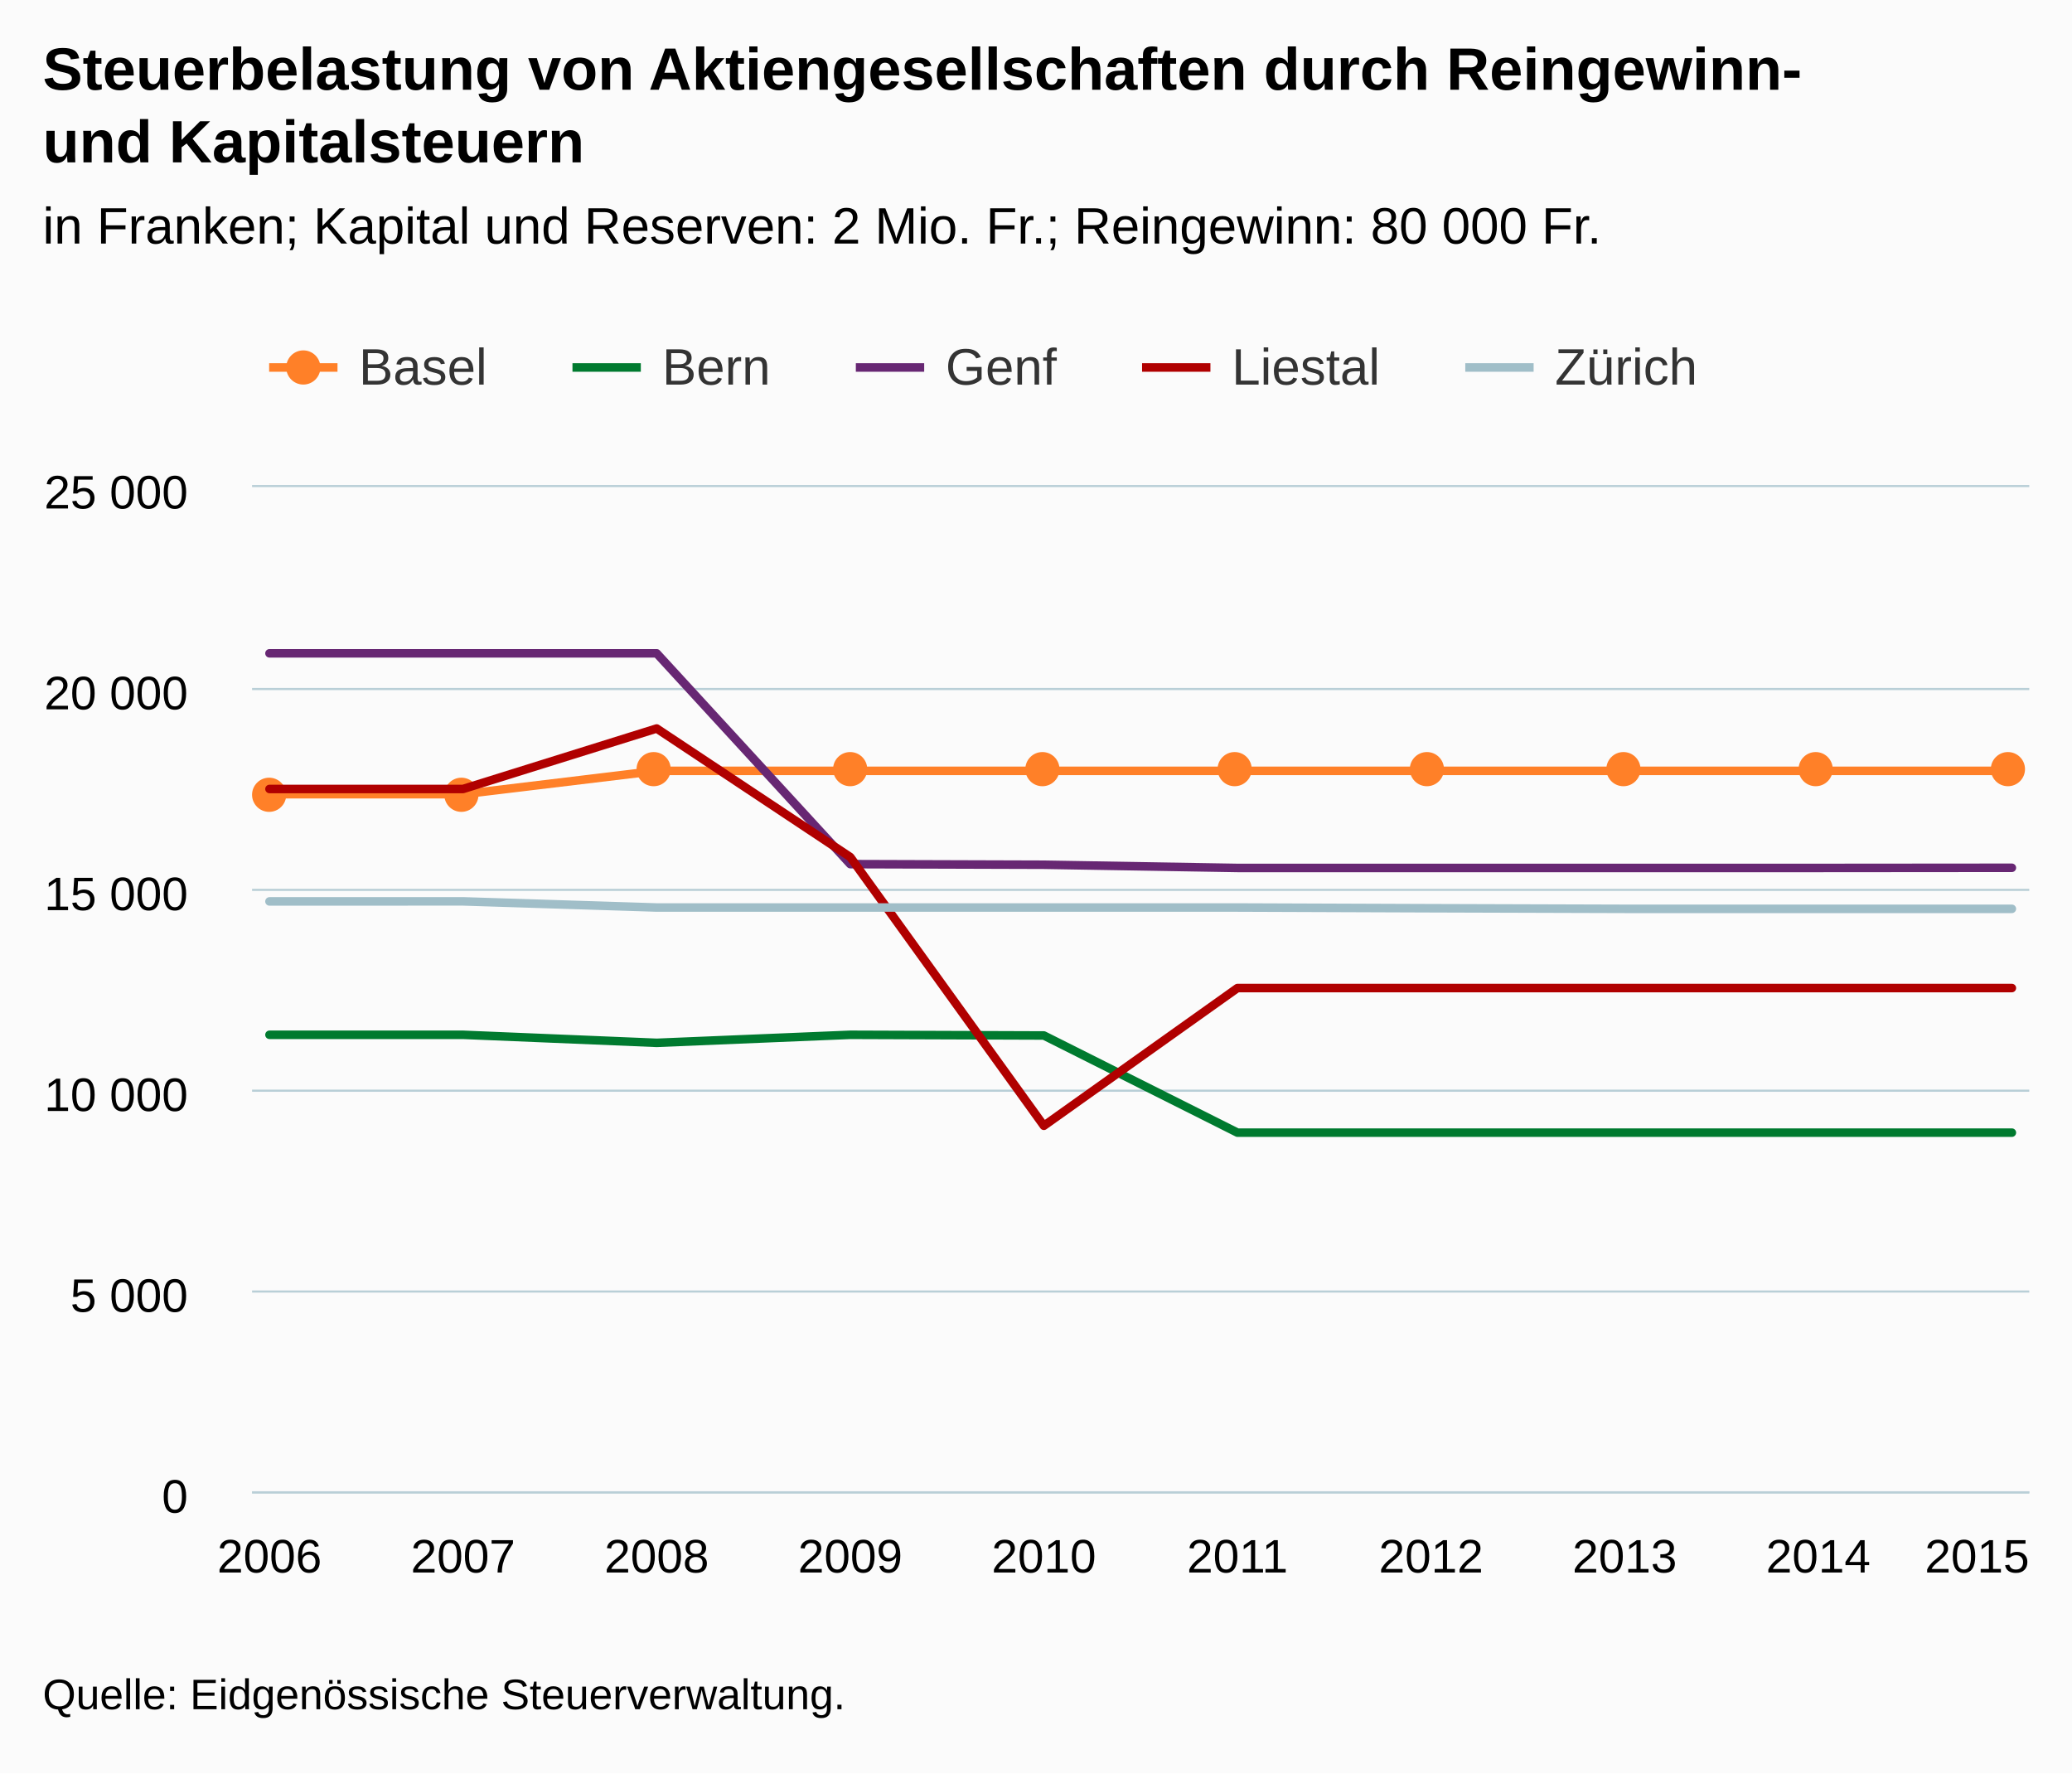
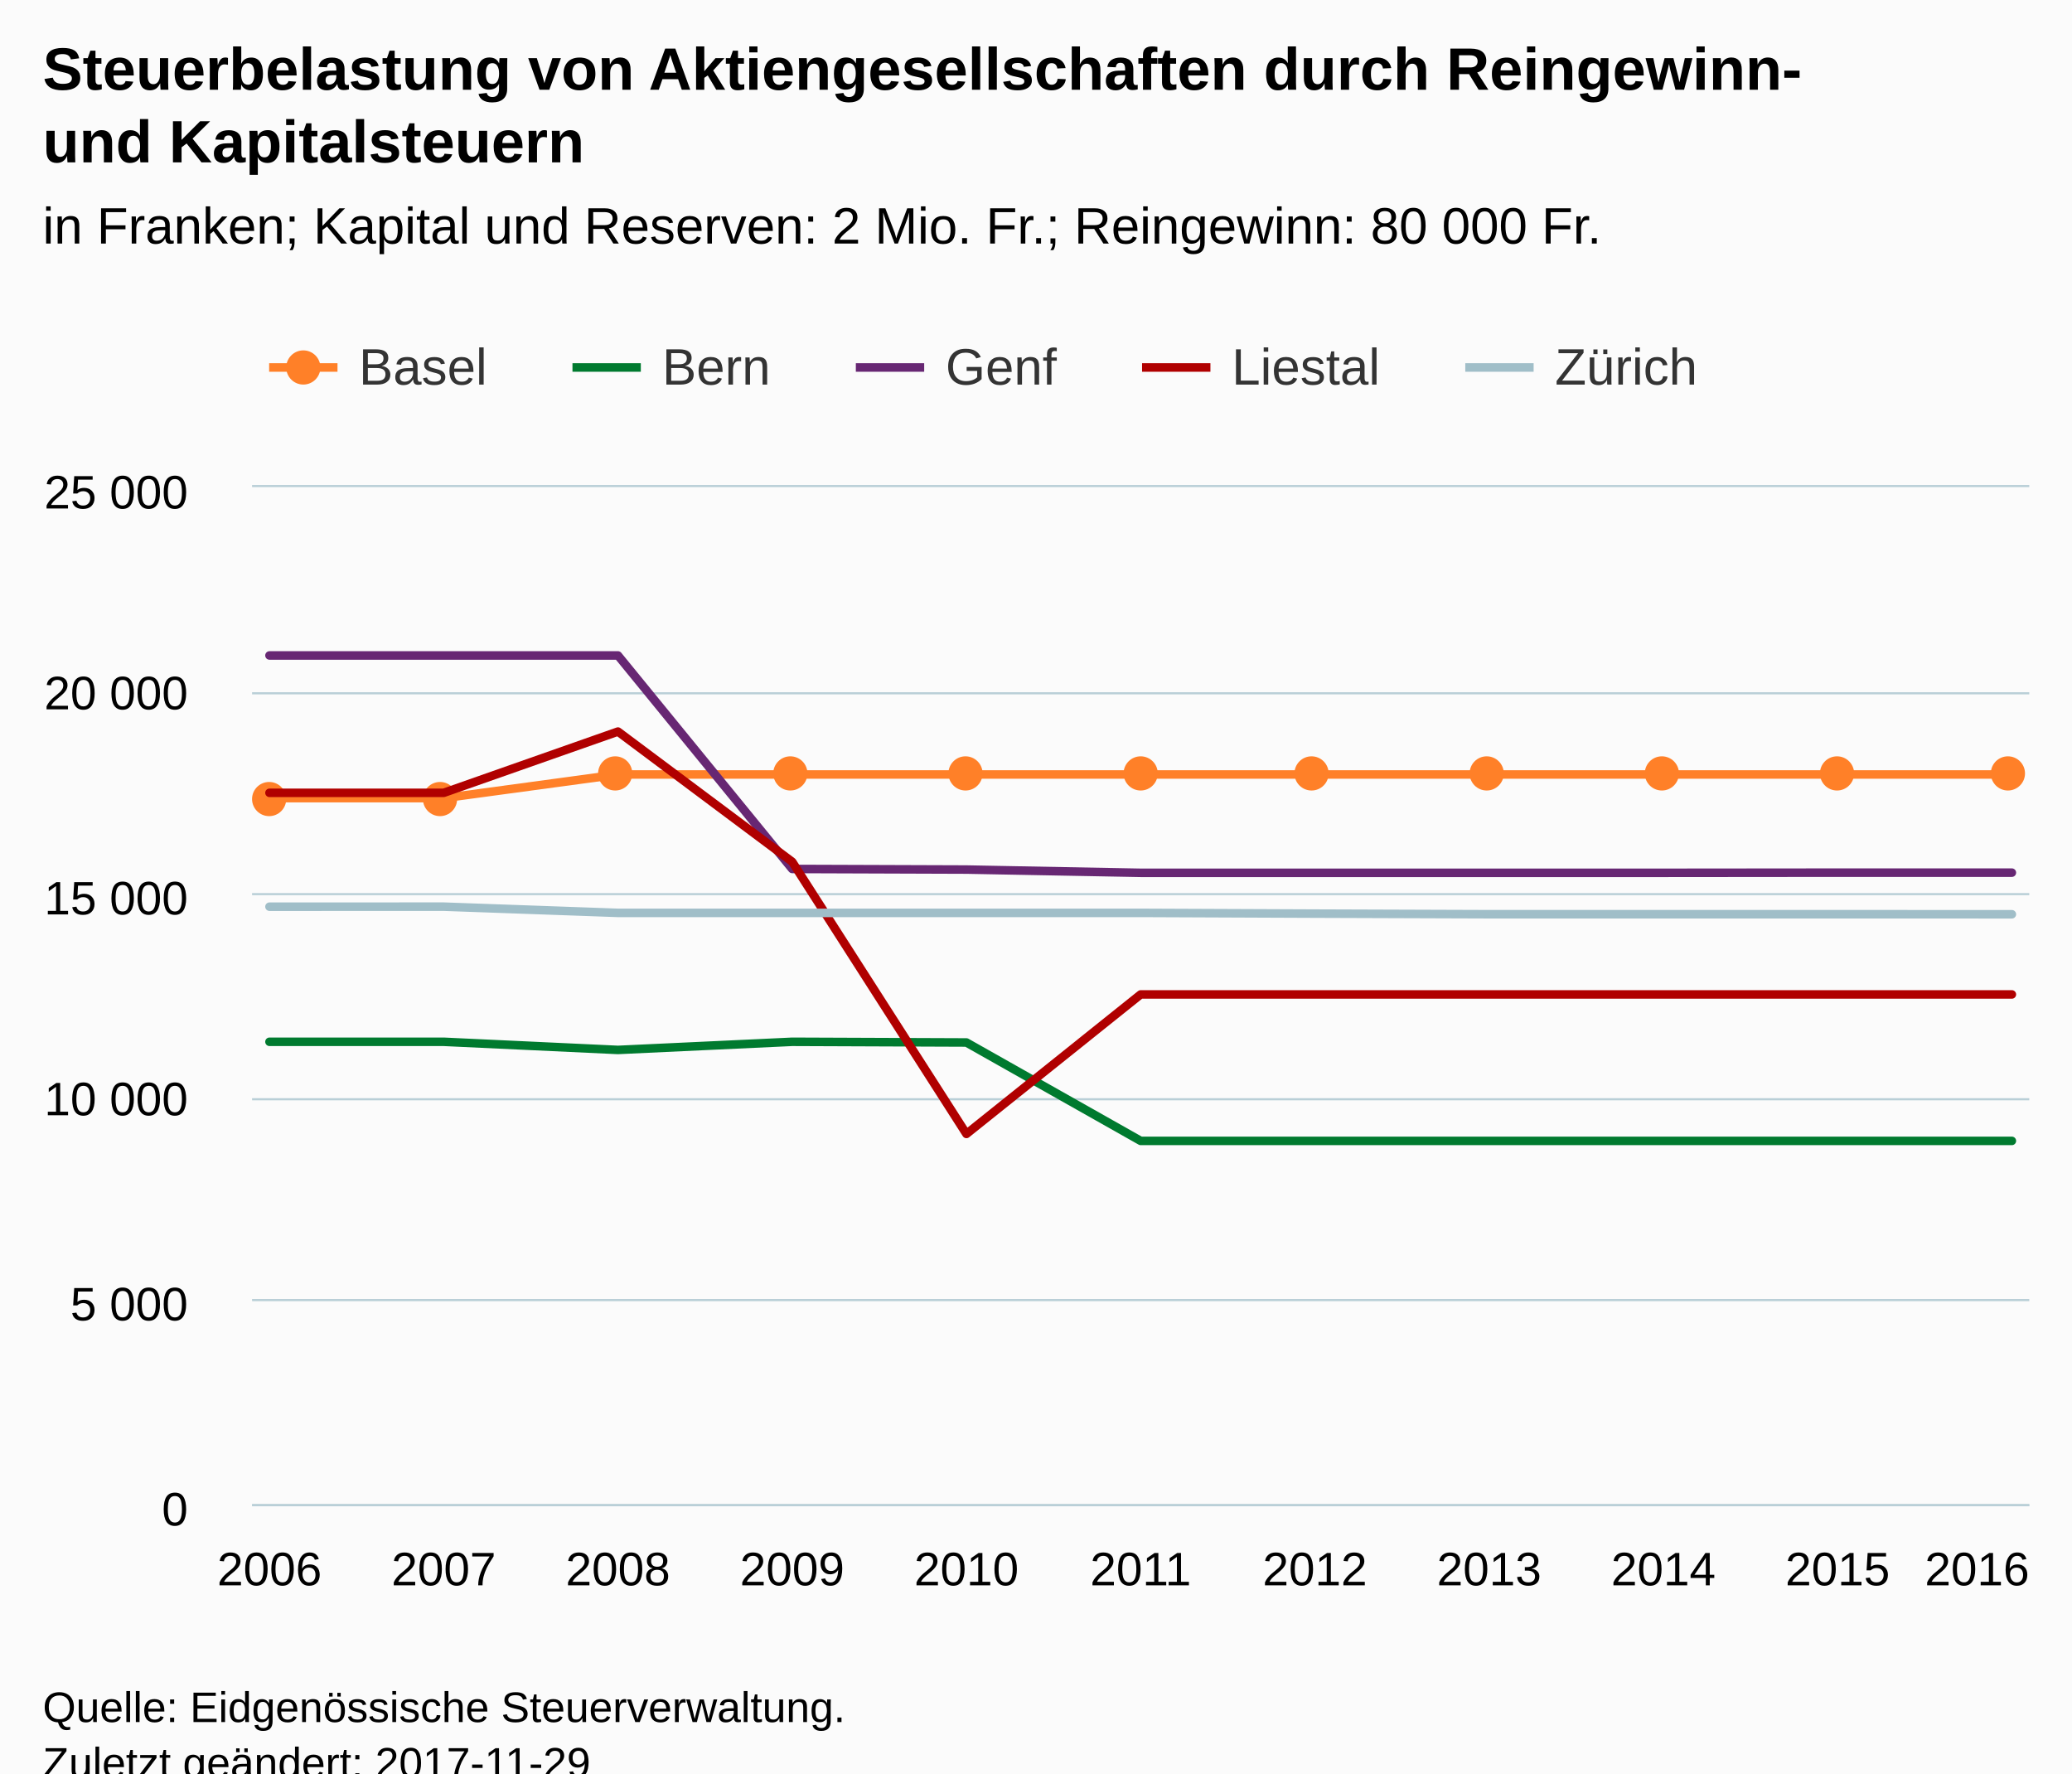
<svg xmlns="http://www.w3.org/2000/svg" version="1.1" class="highcharts-root" style="font-family:Arial;font-size:12px;" viewBox="0 0 485 415">
  <defs>
-     <clipPath id="highcharts-u95hmbo-6">
-       <rect x="0" y="0" width="416" height="235" fill="none" />
+     <clipPath id="highcharts-h7cx05j-6">
+       <rect x="0" y="0" width="416" height="238" fill="none" />
    </clipPath>
-     <clipPath id="highcharts-u95hmbo-7">
-       <rect x="0" y="0" width="416" height="235" fill="none" />
+     <clipPath id="highcharts-h7cx05j-7">
+       <rect x="0" y="0" width="416" height="238" fill="none" />
    </clipPath>
  </defs>
-   <rect fill="#fbfbfb" class="highcharts-background" x="0" y="0" width="485" height="415" rx="0" ry="0" />
-   <rect fill="none" class="highcharts-plot-background" x="59" y="114" width="416" height="235" />
+   <rect fill="#fbfbfb" class="highcharts-background" x="0" y="0" width="485" height="428" rx="0" ry="0" />
+   <rect fill="none" class="highcharts-plot-background" x="59" y="114" width="416" height="238" />
  <g class="highcharts-pane-group" data-z-index="0" />
  <g class="highcharts-grid highcharts-xaxis-grid " data-z-index="1">
-     <path fill="none" data-z-index="1" class="highcharts-grid-line" d="M 62.5 114 L 62.5 349" opacity="1" />
-     <path fill="none" data-z-index="1" class="highcharts-grid-line" d="M 107.5 114 L 107.5 349" opacity="1" />
-     <path fill="none" data-z-index="1" class="highcharts-grid-line" d="M 153.5 114 L 153.5 349" opacity="1" />
-     <path fill="none" data-z-index="1" class="highcharts-grid-line" d="M 198.5 114 L 198.5 349" opacity="1" />
-     <path fill="none" data-z-index="1" class="highcharts-grid-line" d="M 243.5 114 L 243.5 349" opacity="1" />
-     <path fill="none" data-z-index="1" class="highcharts-grid-line" d="M 289.5 114 L 289.5 349" opacity="1" />
-     <path fill="none" data-z-index="1" class="highcharts-grid-line" d="M 334.5 114 L 334.5 349" opacity="1" />
-     <path fill="none" data-z-index="1" class="highcharts-grid-line" d="M 379.5 114 L 379.5 349" opacity="1" />
-     <path fill="none" data-z-index="1" class="highcharts-grid-line" d="M 425.5 114 L 425.5 349" opacity="1" />
-     <path fill="none" data-z-index="1" class="highcharts-grid-line" d="M 470.5 114 L 470.5 349" opacity="1" />
+     <path fill="none" data-z-index="1" class="highcharts-grid-line" d="M 62.5 114 L 62.5 352" opacity="1" />
+     <path fill="none" data-z-index="1" class="highcharts-grid-line" d="M 103.5 114 L 103.5 352" opacity="1" />
+     <path fill="none" data-z-index="1" class="highcharts-grid-line" d="M 144.5 114 L 144.5 352" opacity="1" />
+     <path fill="none" data-z-index="1" class="highcharts-grid-line" d="M 184.5 114 L 184.5 352" opacity="1" />
+     <path fill="none" data-z-index="1" class="highcharts-grid-line" d="M 225.5 114 L 225.5 352" opacity="1" />
+     <path fill="none" data-z-index="1" class="highcharts-grid-line" d="M 266.5 114 L 266.5 352" opacity="1" />
+     <path fill="none" data-z-index="1" class="highcharts-grid-line" d="M 307.5 114 L 307.5 352" opacity="1" />
+     <path fill="none" data-z-index="1" class="highcharts-grid-line" d="M 348.5 114 L 348.5 352" opacity="1" />
+     <path fill="none" data-z-index="1" class="highcharts-grid-line" d="M 388.5 114 L 388.5 352" opacity="1" />
+     <path fill="none" data-z-index="1" class="highcharts-grid-line" d="M 429.5 114 L 429.5 352" opacity="1" />
+     <path fill="none" data-z-index="1" class="highcharts-grid-line" d="M 470.5 114 L 470.5 352" opacity="1" />
  </g>
  <g class="highcharts-grid highcharts-yaxis-grid " data-z-index="1">
-     <path fill="none" stroke="#B9CFD7" stroke-width="0.5" data-z-index="1" class="highcharts-grid-line" d="M 59 349.25 L 475 349.25" opacity="1" />
-     <path fill="none" stroke="#B9CFD7" stroke-width="0.5" data-z-index="1" class="highcharts-grid-line" d="M 59 302.25 L 475 302.25" opacity="1" />
-     <path fill="none" stroke="#B9CFD7" stroke-width="0.5" data-z-index="1" class="highcharts-grid-line" d="M 59 255.25 L 475 255.25" opacity="1" />
-     <path fill="none" stroke="#B9CFD7" stroke-width="0.5" data-z-index="1" class="highcharts-grid-line" d="M 59 208.25 L 475 208.25" opacity="1" />
-     <path fill="none" stroke="#B9CFD7" stroke-width="0.5" data-z-index="1" class="highcharts-grid-line" d="M 59 161.25 L 475 161.25" opacity="1" />
+     <path fill="none" stroke="#B9CFD7" stroke-width="0.5" data-z-index="1" class="highcharts-grid-line" d="M 59 352.25 L 475 352.25" opacity="1" />
+     <path fill="none" stroke="#B9CFD7" stroke-width="0.5" data-z-index="1" class="highcharts-grid-line" d="M 59 304.25 L 475 304.25" opacity="1" />
+     <path fill="none" stroke="#B9CFD7" stroke-width="0.5" data-z-index="1" class="highcharts-grid-line" d="M 59 257.25 L 475 257.25" opacity="1" />
+     <path fill="none" stroke="#B9CFD7" stroke-width="0.5" data-z-index="1" class="highcharts-grid-line" d="M 59 209.25 L 475 209.25" opacity="1" />
+     <path fill="none" stroke="#B9CFD7" stroke-width="0.5" data-z-index="1" class="highcharts-grid-line" d="M 59 162.25 L 475 162.25" opacity="1" />
    <path fill="none" stroke="#B9CFD7" stroke-width="0.5" data-z-index="1" class="highcharts-grid-line" d="M 59 113.75 L 475 113.75" opacity="1" />
  </g>
-   <rect fill="none" class="highcharts-plot-border" data-z-index="1" x="59" y="114" width="416" height="235" />
+   <rect fill="none" class="highcharts-plot-border" data-z-index="1" x="59" y="114" width="416" height="238" />
  <g class="highcharts-axis highcharts-xaxis " data-z-index="2">
-     <path fill="none" class="highcharts-axis-line" stroke="#B9CFD7" stroke-width="0.5" data-z-index="7" d="M 59 349.25 L 475 349.25" />
+     <path fill="none" class="highcharts-axis-line" stroke="#B9CFD7" stroke-width="0.5" data-z-index="7" d="M 59 352.25 L 475 352.25" />
  </g>
  <g class="highcharts-axis highcharts-yaxis " data-z-index="2">
-     <path fill="none" class="highcharts-axis-line" data-z-index="7" d="M 59 114 L 59 349" />
+     <path fill="none" class="highcharts-axis-line" data-z-index="7" d="M 59 114 L 59 352" />
  </g>
  <g class="highcharts-series-group" data-z-index="3">
-     <g data-z-index="0.1" class="highcharts-series highcharts-series-0 highcharts-line-series " transform="translate(59,114) scale(1 1)" clip-path="url(#highcharts-u95hmbo-7)">
-       <path fill="none" d="M 4.078 71.863 L 49.394 71.863 L 94.71 66.402 L 140.026 66.402 L 185.342 66.402 L 230.658 66.402 L 275.974 66.402 L 321.29 66.402 L 366.606 66.402 L 411.922 66.402" class="highcharts-graph" data-z-index="1" stroke="#ff8028" stroke-width="2" stroke-linejoin="round" stroke-linecap="round" />
+     <g data-z-index="0.1" class="highcharts-series highcharts-series-0 highcharts-line-series " transform="translate(59,114) scale(1 1)" clip-path="url(#highcharts-h7cx05j-7)">
+       <path fill="none" d="M 4.078 72.78 L 44.863 72.78 L 85.647 67.249 L 126.431 67.249 L 167.216 67.249 L 208 67.249 L 248.784 67.249 L 289.569 67.249 L 330.353 67.249 L 371.137 67.249 L 411.922 67.249" class="highcharts-graph" data-z-index="1" stroke="#ff8028" stroke-width="2" stroke-linejoin="round" stroke-linecap="round" />
    </g>
    <g data-z-index="0.1" class="highcharts-markers highcharts-series-0 highcharts-line-series " transform="translate(59,114) scale(1 1)" clip-path="none">
-       <path fill="#ff8028" d="M 8 72 A 4 4 0 1 1 8 71.996 Z" class="highcharts-point" />
-       <path fill="#ff8028" d="M 53 72 A 4 4 0 1 1 53 71.996 Z" class="highcharts-point" />
-       <path fill="#ff8028" d="M 98 66 A 4 4 0 1 1 98 65.996 Z" class="highcharts-point" />
-       <path fill="#ff8028" d="M 144 66 A 4 4 0 1 1 144 65.996 Z" class="highcharts-point" />
-       <path fill="#ff8028" d="M 189 66 A 4 4 0 1 1 189 65.996 Z" class="highcharts-point" />
-       <path fill="#ff8028" d="M 234 66 A 4 4 0 1 1 234 65.996 Z" class="highcharts-point" />
-       <path fill="#ff8028" d="M 279 66 A 4 4 0 1 1 279 65.996 Z" class="highcharts-point" />
-       <path fill="#ff8028" d="M 325 66 A 4 4 0 1 1 325 65.996 Z" class="highcharts-point" />
-       <path fill="#ff8028" d="M 370 66 A 4 4 0 1 1 370 65.996 Z" class="highcharts-point" />
-       <path fill="#ff8028" d="M 415 66 A 4 4 0 1 1 415 65.996 Z" class="highcharts-point" />
+       <path fill="#ff8028" d="M 8 73 A 4 4 0 1 1 8 72.996 Z" class="highcharts-point" />
+       <path fill="#ff8028" d="M 48 73 A 4 4 0 1 1 48 72.996 Z" class="highcharts-point" />
+       <path fill="#ff8028" d="M 89 67 A 4 4 0 1 1 89 66.996 Z" class="highcharts-point" />
+       <path fill="#ff8028" d="M 130 67 A 4 4 0 1 1 130 66.996 Z" class="highcharts-point" />
+       <path fill="#ff8028" d="M 171 67 A 4 4 0 1 1 171 66.996 Z" class="highcharts-point" />
+       <path fill="#ff8028" d="M 212 67 A 4 4 0 1 1 212 66.996 Z" class="highcharts-point" />
+       <path fill="#ff8028" d="M 252 67 A 4 4 0 1 1 252 66.996 Z" class="highcharts-point" />
+       <path fill="#ff8028" d="M 293 67 A 4 4 0 1 1 293 66.996 Z" class="highcharts-point" />
+       <path fill="#ff8028" d="M 334 67 A 4 4 0 1 1 334 66.996 Z" class="highcharts-point" />
+       <path fill="#ff8028" d="M 375 67 A 4 4 0 1 1 375 66.996 Z" class="highcharts-point" />
+       <path fill="#ff8028" d="M 415 67 A 4 4 0 1 1 415 66.996 Z" class="highcharts-point" />
    </g>
-     <g data-z-index="0.1" class="highcharts-series highcharts-series-1 highcharts-line-series " transform="translate(59,114) scale(1 1)" clip-path="url(#highcharts-u95hmbo-7)">
-       <path fill="none" d="M 4.078 128.169 L 49.394 128.169 L 94.71 130.049 L 140.026 128.169 L 185.342 128.329 L 230.658 151.067 L 275.974 151.067 L 321.29 151.067 L 366.606 151.067 L 411.922 151.067" class="highcharts-graph" data-z-index="1" stroke="#007a2f" stroke-width="2" stroke-linejoin="round" stroke-linecap="round" />
+     <g data-z-index="0.1" class="highcharts-series highcharts-series-1 highcharts-line-series " transform="translate(59,114) scale(1 1)" clip-path="url(#highcharts-h7cx05j-7)">
+       <path fill="none" d="M 4.078 129.805 L 44.863 129.805 L 85.647 131.709 L 126.431 129.805 L 167.216 129.967 L 208 152.996 L 248.784 152.996 L 289.569 152.996 L 330.353 152.996 L 371.137 152.996 L 411.922 152.996" class="highcharts-graph" data-z-index="1" stroke="#007a2f" stroke-width="2" stroke-linejoin="round" stroke-linecap="round" />
    </g>
    <g data-z-index="0.1" class="highcharts-markers highcharts-series-1 highcharts-line-series " transform="translate(59,114) scale(1 1)" clip-path="none" />
-     <g data-z-index="0.1" class="highcharts-series highcharts-series-2 highcharts-line-series " transform="translate(59,114) scale(1 1)" clip-path="url(#highcharts-u95hmbo-7)">
-       <path fill="none" d="M 4.078 38.897 L 49.394 38.897 L 94.71 38.897 L 140.026 88.228 L 185.342 88.369 L 230.658 89.121 L 275.974 89.121 L 321.29 89.121 L 366.606 89.121 L 411.922 89.084" class="highcharts-graph" data-z-index="1" stroke="#672773" stroke-width="2" stroke-linejoin="round" stroke-linecap="round" />
+     <g data-z-index="0.1" class="highcharts-series highcharts-series-2 highcharts-line-series " transform="translate(59,114) scale(1 1)" clip-path="url(#highcharts-h7cx05j-7)">
+       <path fill="none" d="M 4.078 39.394 L 44.863 39.394 L 85.647 39.394 L 126.431 89.355 L 167.216 89.498 L 208 90.259 L 248.784 90.259 L 289.569 90.259 L 330.353 90.259 L 371.137 90.221 L 411.922 90.221" class="highcharts-graph" data-z-index="1" stroke="#672773" stroke-width="2" stroke-linejoin="round" stroke-linecap="round" />
    </g>
    <g data-z-index="0.1" class="highcharts-markers highcharts-series-2 highcharts-line-series " transform="translate(59,114) scale(1 1)" clip-path="none" />
-     <g data-z-index="0.1" class="highcharts-series highcharts-series-3 highcharts-line-series " transform="translate(59,114) scale(1 1)" clip-path="url(#highcharts-u95hmbo-7)">
-       <path fill="none" d="M 4.078 70.641 L 49.394 70.641 L 94.71 56.485 L 140.026 86.574 L 185.342 149.46 L 230.658 117.227 L 275.974 117.227 L 321.29 117.227 L 366.606 117.227 L 411.922 117.227" class="highcharts-graph" data-z-index="1" stroke="#b00000" stroke-width="2" stroke-linejoin="round" stroke-linecap="round" />
+     <g data-z-index="0.1" class="highcharts-series highcharts-series-3 highcharts-line-series " transform="translate(59,114) scale(1 1)" clip-path="url(#highcharts-h7cx05j-7)">
+       <path fill="none" d="M 4.078 71.543 L 44.863 71.543 L 85.647 57.206 L 126.431 87.679 L 167.216 151.368 L 208 118.724 L 248.784 118.724 L 289.569 118.724 L 330.353 118.724 L 371.137 118.724 L 411.922 118.724" class="highcharts-graph" data-z-index="1" stroke="#b00000" stroke-width="2" stroke-linejoin="round" stroke-linecap="round" />
    </g>
    <g data-z-index="0.1" class="highcharts-markers highcharts-series-3 highcharts-line-series " transform="translate(59,114) scale(1 1)" clip-path="none" />
-     <g data-z-index="0.1" class="highcharts-series highcharts-series-4 highcharts-line-series " transform="translate(59,114) scale(1 1)" clip-path="url(#highcharts-u95hmbo-7)">
-       <path fill="none" d="M 4.078 96.952 L 49.394 96.942 L 94.71 98.38 L 140.026 98.38 L 185.342 98.38 L 230.658 98.38 L 275.974 98.55 L 321.29 98.691 L 366.606 98.691 L 411.922 98.691" class="highcharts-graph" data-z-index="1" stroke="#a0bec8" stroke-width="2" stroke-linejoin="round" stroke-linecap="round" />
+     <g data-z-index="0.1" class="highcharts-series highcharts-series-4 highcharts-line-series " transform="translate(59,114) scale(1 1)" clip-path="url(#highcharts-h7cx05j-7)">
+       <path fill="none" d="M 4.078 98.189 L 44.863 98.18 L 85.647 99.636 L 126.431 99.636 L 167.216 99.636 L 208 99.636 L 248.784 99.808 L 289.569 99.95 L 330.353 99.95 L 371.137 99.95 L 411.922 99.96" class="highcharts-graph" data-z-index="1" stroke="#a0bec8" stroke-width="2" stroke-linejoin="round" stroke-linecap="round" />
    </g>
    <g data-z-index="0.1" class="highcharts-markers highcharts-series-4 highcharts-line-series " transform="translate(59,114) scale(1 1)" clip-path="none" />
  </g>
  <text x="10" text-anchor="start" class="highcharts-title" data-z-index="4" style="color:#000000;font-size:14px;font-weight:bold;fill:#000000;" y="21">
    <tspan>Steuerbelastung von Aktiengesellschaften durch Reingewinn-</tspan>
    <tspan dy="17" x="10">und Kapitalsteuern</tspan>
  </text>
  <text x="10" text-anchor="start" class="highcharts-subtitle" data-z-index="4" style="color:#000000;font-size:12px;font-weight:normal;font-family:Arial;fill:#000000;" y="57">
    <tspan>in Franken; Kapital und Reserven: 2 Mio. Fr.; Reingewinn: 80 000 Fr.</tspan>
  </text>
  <g class="highcharts-legend" data-z-index="7" transform="translate(55,72)">
    <rect fill="none" class="highcharts-legend-box" rx="0" ry="0" x="0" y="0" width="350" height="30" visibility="visible" />
    <g data-z-index="1">
      <g>
        <g class="highcharts-legend-item highcharts-line-series highcharts-color-undefined highcharts-series-0" data-z-index="1" transform="translate(8,3)">
          <path fill="none" d="M 0 11 L 16 11" class="highcharts-graph" stroke="#ff8028" stroke-width="2" />
          <path fill="#ff8028" d="M 12 11 A 4 4 0 1 1 12 10.996 Z" class="highcharts-point" />
          <text x="21" style="color:#333333;font-size:12px;font-weight:normal;cursor:pointer;fill:#333333;" text-anchor="start" data-z-index="2" y="15">
            <tspan>Basel</tspan>
          </text>
        </g>
        <g class="highcharts-legend-item highcharts-line-series highcharts-color-undefined highcharts-series-1" data-z-index="1" transform="translate(79,3)">
          <path fill="none" d="M 0 11 L 16 11" class="highcharts-graph" stroke="#007a2f" stroke-width="2" />
          <text x="21" y="15" style="color:#333333;font-size:12px;font-weight:normal;cursor:pointer;fill:#333333;" text-anchor="start" data-z-index="2">
            <tspan>Bern</tspan>
          </text>
        </g>
        <g class="highcharts-legend-item highcharts-line-series highcharts-color-undefined highcharts-series-2" data-z-index="1" transform="translate(145.3281,3)">
          <path fill="none" d="M 0 11 L 16 11" class="highcharts-graph" stroke="#672773" stroke-width="2" />
          <text x="21" y="15" style="color:#333333;font-size:12px;font-weight:normal;cursor:pointer;fill:#333333;" text-anchor="start" data-z-index="2">
            <tspan>Genf</tspan>
          </text>
        </g>
        <g class="highcharts-legend-item highcharts-line-series highcharts-color-undefined highcharts-series-3" data-z-index="1" transform="translate(212.3281,3)">
          <path fill="none" d="M 0 11 L 16 11" class="highcharts-graph" stroke="#b00000" stroke-width="2" />
          <text x="21" y="15" style="color:#333333;font-size:12px;font-weight:normal;cursor:pointer;fill:#333333;" text-anchor="start" data-z-index="2">
            <tspan>Liestal</tspan>
          </text>
        </g>
        <g class="highcharts-legend-item highcharts-line-series highcharts-color-undefined highcharts-series-4" data-z-index="1" transform="translate(287.9844,3)">
          <path fill="none" d="M 0 11 L 16 11" class="highcharts-graph" stroke="#a0bec8" stroke-width="2" />
          <text x="21" y="15" style="color:#333333;font-size:12px;font-weight:normal;cursor:pointer;fill:#333333;" text-anchor="start" data-z-index="2">
            <tspan>Zürich</tspan>
          </text>
        </g>
      </g>
    </g>
  </g>
  <g class="highcharts-axis-labels highcharts-xaxis-labels " data-z-index="7">
-     <text x="63.078" style="color:#000000;cursor:default;font-size:11px;fill:#000000;" text-anchor="middle" transform="translate(0,0)" y="368" opacity="1">2006</text>
-     <text x="108.394" style="color:#000000;cursor:default;font-size:11px;fill:#000000;" text-anchor="middle" transform="translate(0,0)" y="368" opacity="1">2007</text>
-     <text x="153.71" style="color:#000000;cursor:default;font-size:11px;fill:#000000;" text-anchor="middle" transform="translate(0,0)" y="368" opacity="1">2008</text>
-     <text x="199.026" style="color:#000000;cursor:default;font-size:11px;fill:#000000;" text-anchor="middle" transform="translate(0,0)" y="368" opacity="1">2009</text>
-     <text x="244.342" style="color:#000000;cursor:default;font-size:11px;fill:#000000;" text-anchor="middle" transform="translate(0,0)" y="368" opacity="1">2010</text>
-     <text x="289.658" style="color:#000000;cursor:default;font-size:11px;fill:#000000;" text-anchor="middle" transform="translate(0,0)" y="368" opacity="1">2011</text>
-     <text x="334.974" style="color:#000000;cursor:default;font-size:11px;fill:#000000;" text-anchor="middle" transform="translate(0,0)" y="368" opacity="1">2012</text>
-     <text x="380.29" style="color:#000000;cursor:default;font-size:11px;fill:#000000;" text-anchor="middle" transform="translate(0,0)" y="368" opacity="1">2013</text>
-     <text x="425.606" style="color:#000000;cursor:default;font-size:11px;fill:#000000;" text-anchor="middle" transform="translate(0,0)" y="368" opacity="1">2014</text>
-     <text x="462.781" style="color:#000000;cursor:default;font-size:11px;fill:#000000;" text-anchor="middle" transform="translate(0,0)" y="368" opacity="1">2015</text>
+     <text x="63.078" style="color:#000000;cursor:default;font-size:11px;fill:#000000;" text-anchor="middle" transform="translate(0,0)" y="371" opacity="1">2006</text>
+     <text x="103.863" style="color:#000000;cursor:default;font-size:11px;fill:#000000;" text-anchor="middle" transform="translate(0,0)" y="371" opacity="1">2007</text>
+     <text x="144.647" style="color:#000000;cursor:default;font-size:11px;fill:#000000;" text-anchor="middle" transform="translate(0,0)" y="371" opacity="1">2008</text>
+     <text x="185.431" style="color:#000000;cursor:default;font-size:11px;fill:#000000;" text-anchor="middle" transform="translate(0,0)" y="371" opacity="1">2009</text>
+     <text x="226.216" style="color:#000000;cursor:default;font-size:11px;fill:#000000;" text-anchor="middle" transform="translate(0,0)" y="371" opacity="1">2010</text>
+     <text x="267" style="color:#000000;cursor:default;font-size:11px;fill:#000000;" text-anchor="middle" transform="translate(0,0)" y="371" opacity="1">2011</text>
+     <text x="307.784" style="color:#000000;cursor:default;font-size:11px;fill:#000000;" text-anchor="middle" transform="translate(0,0)" y="371" opacity="1">2012</text>
+     <text x="348.569" style="color:#000000;cursor:default;font-size:11px;fill:#000000;" text-anchor="middle" transform="translate(0,0)" y="371" opacity="1">2013</text>
+     <text x="389.353" style="color:#000000;cursor:default;font-size:11px;fill:#000000;" text-anchor="middle" transform="translate(0,0)" y="371" opacity="1">2014</text>
+     <text x="430.137" style="color:#000000;cursor:default;font-size:11px;fill:#000000;" text-anchor="middle" transform="translate(0,0)" y="371" opacity="1">2015</text>
+     <text x="462.781" style="color:#000000;cursor:default;font-size:11px;fill:#000000;" text-anchor="middle" transform="translate(0,0)" y="371" opacity="1">2016</text>
  </g>
  <g class="highcharts-axis-labels highcharts-yaxis-labels " data-z-index="7">
-     <text x="44" style="color:#000000;cursor:default;font-size:11px;fill:#000000;" text-anchor="end" transform="translate(0,0)" y="354" opacity="1">0</text>
-     <text x="44" style="color:#000000;cursor:default;font-size:11px;fill:#000000;" text-anchor="end" transform="translate(0,0)" y="307" opacity="1">
+     <text x="44" style="color:#000000;cursor:default;font-size:11px;fill:#000000;" text-anchor="end" transform="translate(0,0)" y="357" opacity="1">0</text>
+     <text x="44" style="color:#000000;cursor:default;font-size:11px;fill:#000000;" text-anchor="end" transform="translate(0,0)" y="309" opacity="1">
      <tspan>5 000</tspan>
    </text>
-     <text x="44" style="color:#000000;cursor:default;font-size:11px;fill:#000000;" text-anchor="end" transform="translate(0,0)" y="260" opacity="1">
+     <text x="44" style="color:#000000;cursor:default;font-size:11px;fill:#000000;" text-anchor="end" transform="translate(0,0)" y="261" opacity="1">
      <tspan>10 000</tspan>
    </text>
-     <text x="44" style="color:#000000;cursor:default;font-size:11px;fill:#000000;" text-anchor="end" transform="translate(0,0)" y="213" opacity="1">
+     <text x="44" style="color:#000000;cursor:default;font-size:11px;fill:#000000;" text-anchor="end" transform="translate(0,0)" y="214" opacity="1">
      <tspan>15 000</tspan>
    </text>
    <text x="44" style="color:#000000;cursor:default;font-size:11px;fill:#000000;" text-anchor="end" transform="translate(0,0)" y="166" opacity="1">
      <tspan>20 000</tspan>
    </text>
    <text x="44" style="color:#000000;cursor:default;font-size:11px;fill:#000000;" text-anchor="end" transform="translate(0,0)" y="119" opacity="1">
      <tspan>25 000</tspan>
    </text>
  </g>
-   <text x="10" class="highcharts-credits" text-anchor="start" data-z-index="8" style="cursor:default;color:#000000;font-size:10px;fill:#000000;" y="400">
+   <text x="10" class="highcharts-credits" text-anchor="start" data-z-index="8" style="cursor:default;color:#000000;font-size:10px;fill:#000000;" y="403">
    <tspan>Quelle: Eidgenössische Steuerverwaltung.</tspan>
+     <tspan x="10" dy="13">Zuletzt geändert: 2017-11-29</tspan>
  </text>
</svg>
